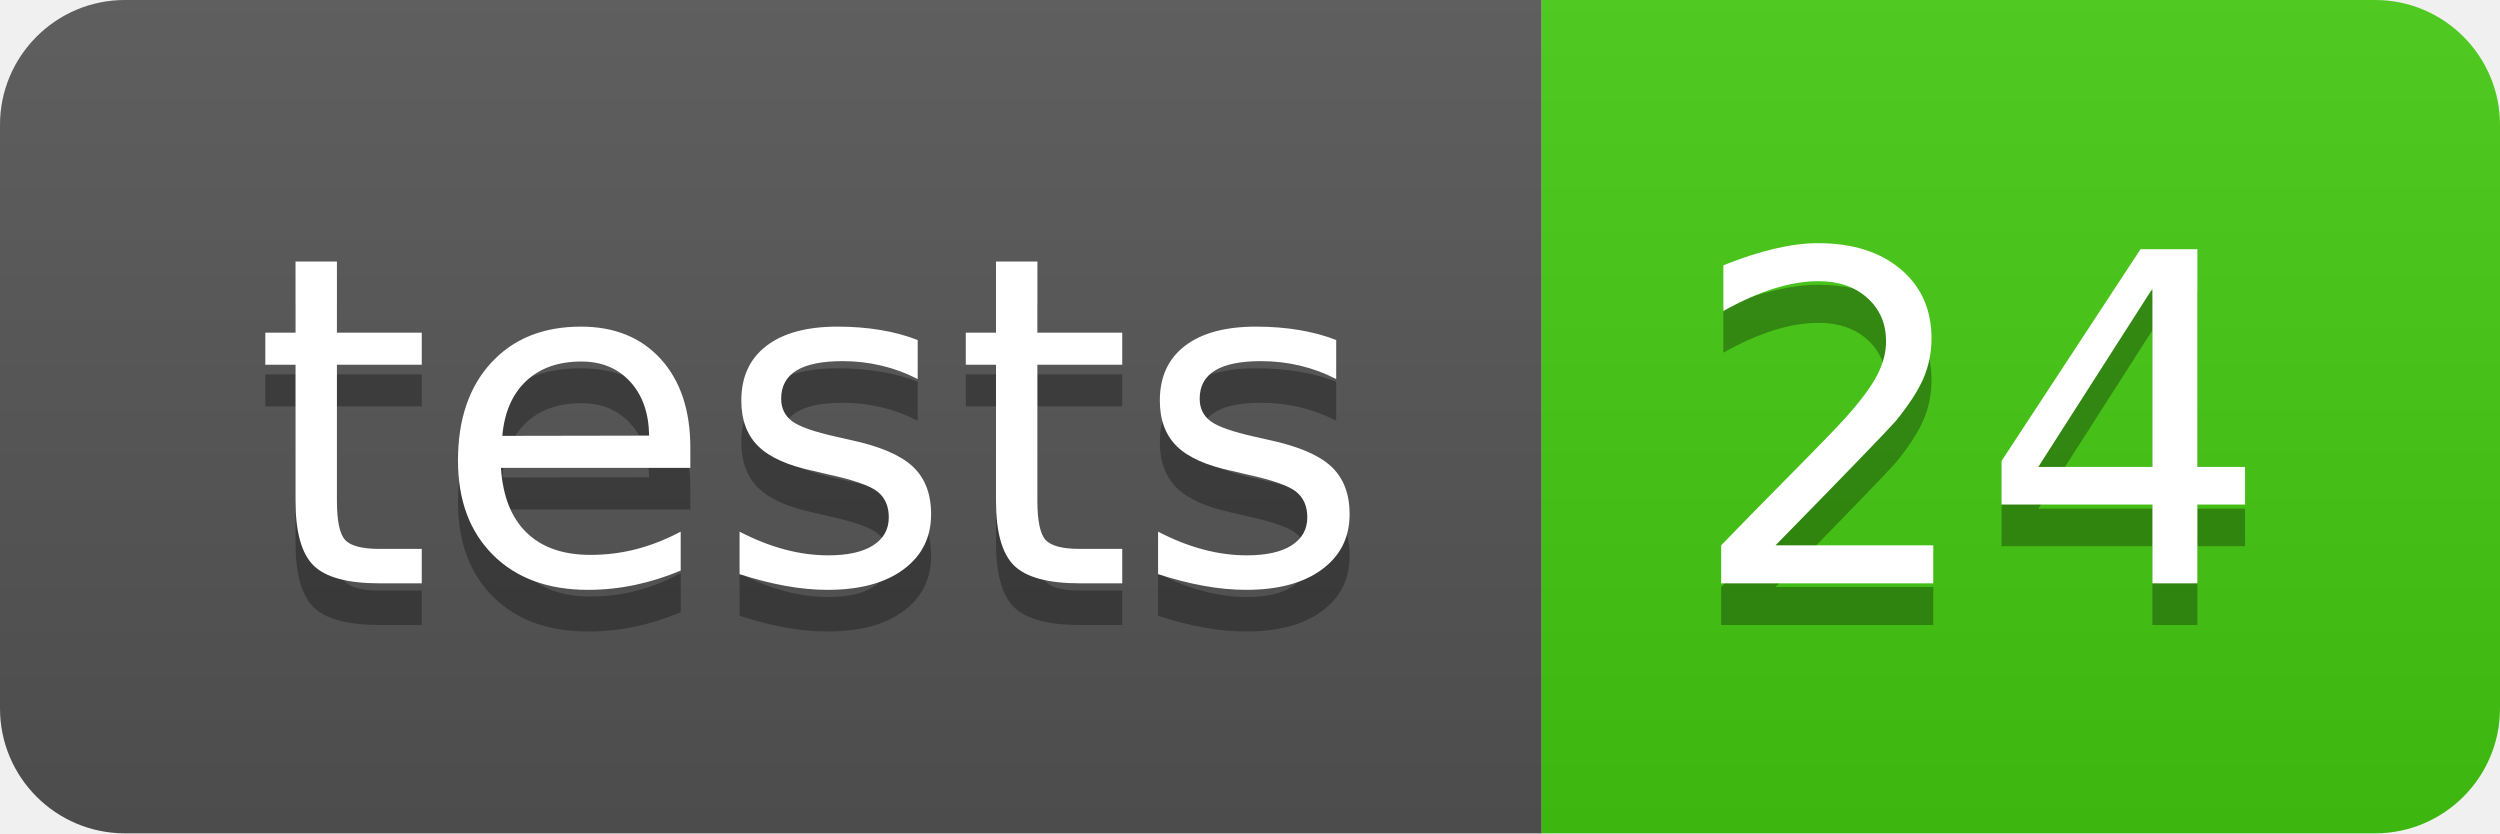
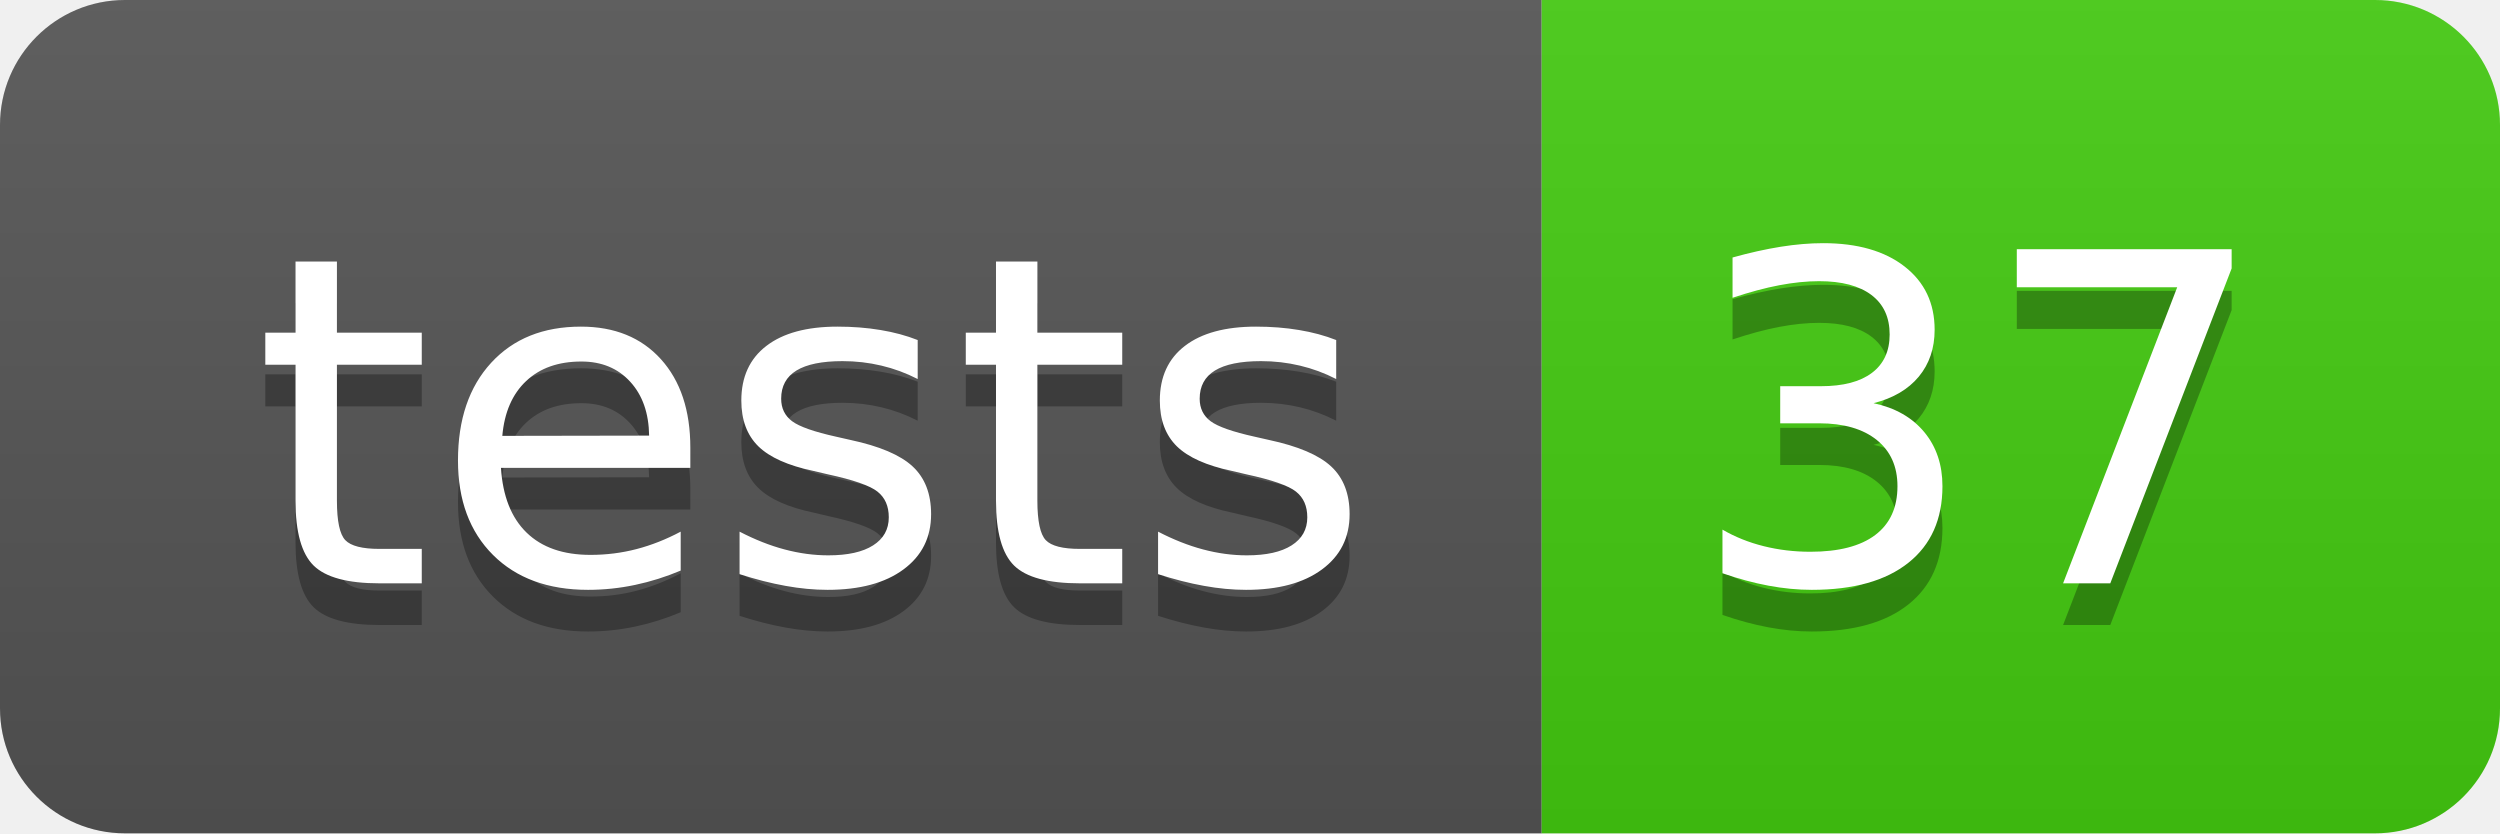
- <svg xmlns="http://www.w3.org/2000/svg" width="60" height="20" role="img" aria-label="tests: 24">
+ <svg xmlns="http://www.w3.org/2000/svg" width="60" height="20" role="img" aria-label="tests: 37">
  <linearGradient id="s" x2="0" y2="100%">
    <stop offset="0" stop-color="#bbb" stop-opacity=".1" />
    <stop offset="1" stop-opacity=".1" />
  </linearGradient>
  <clipPath id="r">
    <rect width="60" height="20" rx="3" fill="#fff" />
  </clipPath>
  <g clip-path="url(#r)">
    <rect width="37" height="20" fill="#555" />
    <rect x="37" width="23" height="20" fill="#4c1" />
    <rect width="60" height="20" fill="url(#s)" />
  </g>
  <g fill="#fff" text-anchor="middle" font-family="Verdana,Geneva,DejaVu Sans,sans-serif" text-rendering="geometricPrecision" font-size="110">
    <text aria-hidden="true" x="195" y="150" fill="#010101" fill-opacity=".3" transform="scale(.1)" textLength="270">tests</text>
    <text x="195" y="140" transform="scale(.1)" fill="#fff" textLength="270">tests</text>
-     <text aria-hidden="true" x="475" y="150" fill="#010101" fill-opacity=".3" transform="scale(.1)" textLength="130">24</text>
-     <text x="475" y="140" transform="scale(.1)" fill="#fff" textLength="130">24</text>
+     <text aria-hidden="true" x="475" y="150" fill="#010101" fill-opacity=".3" transform="scale(.1)" textLength="130">37</text>
+     <text x="475" y="140" transform="scale(.1)" fill="#fff" textLength="130">37</text>
  </g>
</svg>
